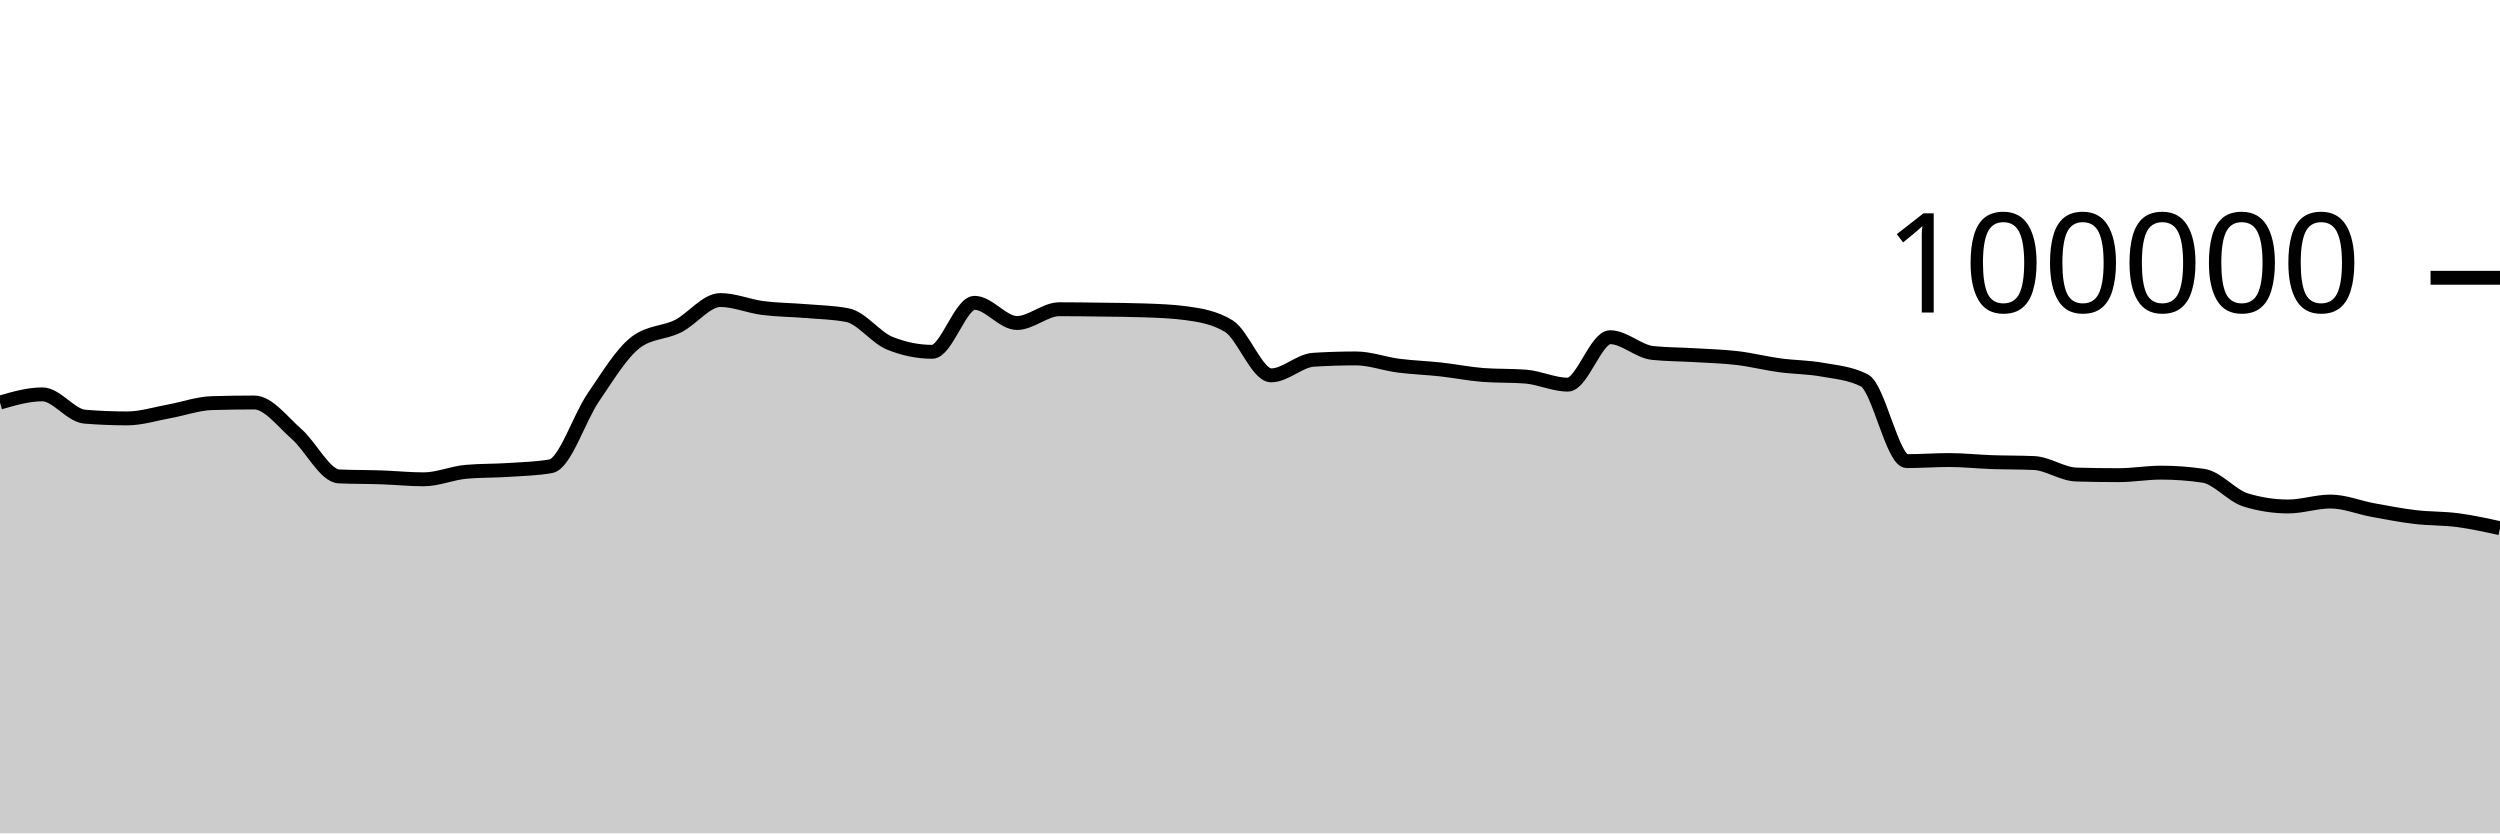
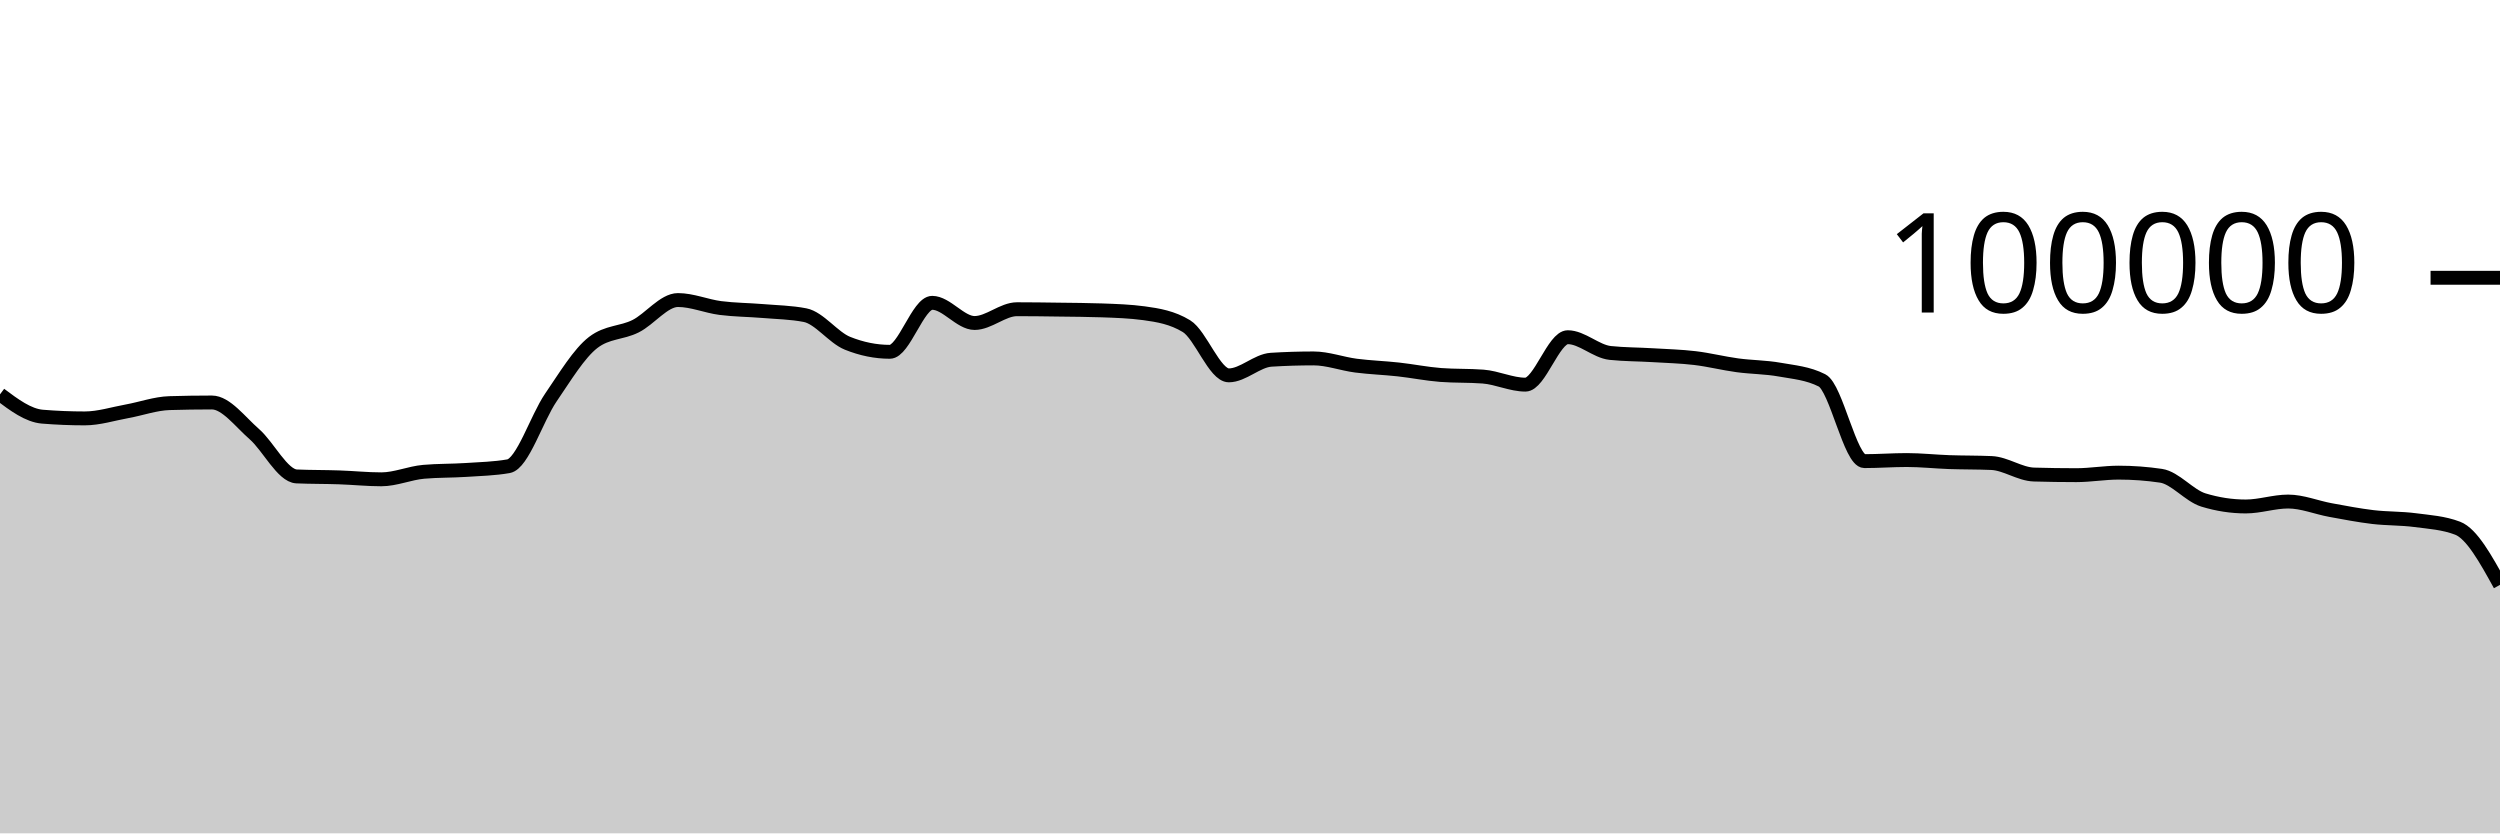
<svg xmlns="http://www.w3.org/2000/svg" viewBox="0 0 180 60">
  <g transform="translate(0,20)">
-     <path class="area" fill="rgba(0, 0, 0, 0.2)" d="M0,8.984C1.017,8.689,2.034,8.394,3.051,8.394C4.068,8.394,5.085,9.916,6.102,10C7.119,10.083,8.136,10.125,9.153,10.125C10.169,10.125,11.186,9.795,12.203,9.612C13.22,9.428,14.237,9.056,15.254,9.025C16.271,8.995,17.288,8.979,18.305,8.979C19.322,8.979,20.339,10.364,21.356,11.251C22.373,12.138,23.39,14.258,24.407,14.303C25.424,14.347,26.441,14.335,27.458,14.37C28.475,14.404,29.492,14.511,30.508,14.511C31.525,14.511,32.542,14.058,33.559,13.969C34.576,13.88,35.593,13.903,36.61,13.836C37.627,13.769,38.644,13.747,39.661,13.569C40.678,13.391,41.695,10.109,42.712,8.624C43.729,7.139,44.746,5.436,45.763,4.656C46.78,3.876,47.797,3.995,48.814,3.486C49.831,2.978,50.847,1.603,51.864,1.603C52.881,1.603,53.898,2.045,54.915,2.177C55.932,2.309,56.949,2.309,57.966,2.394C58.983,2.48,60,2.493,61.017,2.691C62.034,2.888,63.051,4.304,64.068,4.714C65.085,5.124,66.102,5.33,67.119,5.33C68.136,5.33,69.153,1.803,70.169,1.803C71.186,1.803,72.203,3.256,73.22,3.256C74.237,3.256,75.254,2.264,76.271,2.264C77.288,2.264,78.305,2.279,79.322,2.293C80.339,2.307,81.356,2.311,82.373,2.347C83.39,2.383,84.407,2.416,85.424,2.554C86.441,2.693,87.458,2.863,88.475,3.482C89.492,4.1,90.508,7.026,91.525,7.026C92.542,7.026,93.559,5.964,94.576,5.901C95.593,5.838,96.61,5.806,97.627,5.806C98.644,5.806,99.661,6.193,100.678,6.325C101.695,6.457,102.712,6.488,103.729,6.6C104.746,6.712,105.763,6.92,106.78,6.998C107.797,7.075,108.814,7.037,109.831,7.114C110.847,7.192,111.864,7.694,112.881,7.694C113.898,7.694,114.915,4.279,115.932,4.279C116.949,4.279,117.966,5.303,118.983,5.412C120,5.52,121.017,5.512,122.034,5.574C123.051,5.636,124.068,5.661,125.085,5.782C126.102,5.903,127.119,6.162,128.136,6.3C129.153,6.439,130.169,6.431,131.186,6.613C132.203,6.794,133.22,6.871,134.237,7.388C135.254,7.905,136.271,13.201,137.288,13.201C138.305,13.201,139.322,13.123,140.339,13.123C141.356,13.123,142.373,13.236,143.39,13.272C144.407,13.307,145.424,13.294,146.441,13.338C147.458,13.382,148.475,14.136,149.492,14.167C150.508,14.197,151.525,14.212,152.542,14.212C153.559,14.212,154.576,14.03,155.593,14.03C156.61,14.03,157.627,14.105,158.644,14.255C159.661,14.405,160.678,15.688,161.695,15.999C162.712,16.31,163.729,16.466,164.746,16.466C165.763,16.466,166.78,16.111,167.797,16.111C168.814,16.111,169.831,16.538,170.847,16.724C171.864,16.91,172.881,17.107,173.898,17.228C174.915,17.348,175.932,17.316,176.949,17.45C177.966,17.584,178.983,17.807,180,18.031L180,40C178.983,40,177.966,40,176.949,40C175.932,40,174.915,40,173.898,40C172.881,40,171.864,40,170.847,40C169.831,40,168.814,40,167.797,40C166.78,40,165.763,40,164.746,40C163.729,40,162.712,40,161.695,40C160.678,40,159.661,40,158.644,40C157.627,40,156.61,40,155.593,40C154.576,40,153.559,40,152.542,40C151.525,40,150.508,40,149.492,40C148.475,40,147.458,40,146.441,40C145.424,40,144.407,40,143.39,40C142.373,40,141.356,40,140.339,40C139.322,40,138.305,40,137.288,40C136.271,40,135.254,40,134.237,40C133.22,40,132.203,40,131.186,40C130.169,40,129.153,40,128.136,40C127.119,40,126.102,40,125.085,40C124.068,40,123.051,40,122.034,40C121.017,40,120,40,118.983,40C117.966,40,116.949,40,115.932,40C114.915,40,113.898,40,112.881,40C111.864,40,110.847,40,109.831,40C108.814,40,107.797,40,106.78,40C105.763,40,104.746,40,103.729,40C102.712,40,101.695,40,100.678,40C99.661,40,98.644,40,97.627,40C96.61,40,95.593,40,94.576,40C93.559,40,92.542,40,91.525,40C90.508,40,89.492,40,88.475,40C87.458,40,86.441,40,85.424,40C84.407,40,83.39,40,82.373,40C81.356,40,80.339,40,79.322,40C78.305,40,77.288,40,76.271,40C75.254,40,74.237,40,73.22,40C72.203,40,71.186,40,70.169,40C69.153,40,68.136,40,67.119,40C66.102,40,65.085,40,64.068,40C63.051,40,62.034,40,61.017,40C60,40,58.983,40,57.966,40C56.949,40,55.932,40,54.915,40C53.898,40,52.881,40,51.864,40C50.847,40,49.831,40,48.814,40C47.797,40,46.78,40,45.763,40C44.746,40,43.729,40,42.712,40C41.695,40,40.678,40,39.661,40C38.644,40,37.627,40,36.61,40C35.593,40,34.576,40,33.559,40C32.542,40,31.525,40,30.508,40C29.492,40,28.475,40,27.458,40C26.441,40,25.424,40,24.407,40C23.39,40,22.373,40,21.356,40C20.339,40,19.322,40,18.305,40C17.288,40,16.271,40,15.254,40C14.237,40,13.22,40,12.203,40C11.186,40,10.169,40,9.153,40C8.136,40,7.119,40,6.102,40C5.085,40,4.068,40,3.051,40C2.034,40,1.017,40,0,40Z" />
-     <path class="line" stroke="black" fill="none" d="M0,8.984C1.017,8.689,2.034,8.394,3.051,8.394C4.068,8.394,5.085,9.916,6.102,10C7.119,10.083,8.136,10.125,9.153,10.125C10.169,10.125,11.186,9.795,12.203,9.612C13.22,9.428,14.237,9.056,15.254,9.025C16.271,8.995,17.288,8.979,18.305,8.979C19.322,8.979,20.339,10.364,21.356,11.251C22.373,12.138,23.39,14.258,24.407,14.303C25.424,14.347,26.441,14.335,27.458,14.37C28.475,14.404,29.492,14.511,30.508,14.511C31.525,14.511,32.542,14.058,33.559,13.969C34.576,13.88,35.593,13.903,36.61,13.836C37.627,13.769,38.644,13.747,39.661,13.569C40.678,13.391,41.695,10.109,42.712,8.624C43.729,7.139,44.746,5.436,45.763,4.656C46.78,3.876,47.797,3.995,48.814,3.486C49.831,2.978,50.847,1.603,51.864,1.603C52.881,1.603,53.898,2.045,54.915,2.177C55.932,2.309,56.949,2.309,57.966,2.394C58.983,2.48,60,2.493,61.017,2.691C62.034,2.888,63.051,4.304,64.068,4.714C65.085,5.124,66.102,5.33,67.119,5.33C68.136,5.33,69.153,1.803,70.169,1.803C71.186,1.803,72.203,3.256,73.22,3.256C74.237,3.256,75.254,2.264,76.271,2.264C77.288,2.264,78.305,2.279,79.322,2.293C80.339,2.307,81.356,2.311,82.373,2.347C83.39,2.383,84.407,2.416,85.424,2.554C86.441,2.693,87.458,2.863,88.475,3.482C89.492,4.1,90.508,7.026,91.525,7.026C92.542,7.026,93.559,5.964,94.576,5.901C95.593,5.838,96.61,5.806,97.627,5.806C98.644,5.806,99.661,6.193,100.678,6.325C101.695,6.457,102.712,6.488,103.729,6.6C104.746,6.712,105.763,6.92,106.78,6.998C107.797,7.075,108.814,7.037,109.831,7.114C110.847,7.192,111.864,7.694,112.881,7.694C113.898,7.694,114.915,4.279,115.932,4.279C116.949,4.279,117.966,5.303,118.983,5.412C120,5.52,121.017,5.512,122.034,5.574C123.051,5.636,124.068,5.661,125.085,5.782C126.102,5.903,127.119,6.162,128.136,6.3C129.153,6.439,130.169,6.431,131.186,6.613C132.203,6.794,133.22,6.871,134.237,7.388C135.254,7.905,136.271,13.201,137.288,13.201C138.305,13.201,139.322,13.123,140.339,13.123C141.356,13.123,142.373,13.236,143.39,13.272C144.407,13.307,145.424,13.294,146.441,13.338C147.458,13.382,148.475,14.136,149.492,14.167C150.508,14.197,151.525,14.212,152.542,14.212C153.559,14.212,154.576,14.03,155.593,14.03C156.61,14.03,157.627,14.105,158.644,14.255C159.661,14.405,160.678,15.688,161.695,15.999C162.712,16.31,163.729,16.466,164.746,16.466C165.763,16.466,166.78,16.111,167.797,16.111C168.814,16.111,169.831,16.538,170.847,16.724C171.864,16.91,172.881,17.107,173.898,17.228C174.915,17.348,175.932,17.316,176.949,17.45C177.966,17.584,178.983,17.807,180,18.031" />
+     <path class="area" fill="rgba(0, 0, 0, 0.2)" d="M0,8.394C1.017,9.155,2.034,9.916,3.051,10C4.068,10.083,5.085,10.125,6.102,10.125C7.119,10.125,8.136,9.795,9.153,9.612C10.169,9.428,11.186,9.056,12.203,9.025C13.22,8.995,14.237,8.979,15.254,8.979C16.271,8.979,17.288,10.364,18.305,11.251C19.322,12.138,20.339,14.258,21.356,14.303C22.373,14.347,23.39,14.335,24.407,14.37C25.424,14.404,26.441,14.511,27.458,14.511C28.475,14.511,29.492,14.058,30.508,13.969C31.525,13.88,32.542,13.903,33.559,13.836C34.576,13.769,35.593,13.747,36.61,13.569C37.627,13.391,38.644,10.109,39.661,8.624C40.678,7.139,41.695,5.436,42.712,4.656C43.729,3.876,44.746,3.995,45.763,3.486C46.78,2.978,47.797,1.603,48.814,1.603C49.831,1.603,50.847,2.045,51.864,2.177C52.881,2.309,53.898,2.309,54.915,2.394C55.932,2.48,56.949,2.493,57.966,2.691C58.983,2.888,60,4.304,61.017,4.714C62.034,5.124,63.051,5.33,64.068,5.33C65.085,5.33,66.102,1.803,67.119,1.803C68.136,1.803,69.153,3.256,70.169,3.256C71.186,3.256,72.203,2.264,73.22,2.264C74.237,2.264,75.254,2.279,76.271,2.293C77.288,2.307,78.305,2.311,79.322,2.347C80.339,2.383,81.356,2.416,82.373,2.554C83.39,2.693,84.407,2.863,85.424,3.482C86.441,4.1,87.458,7.026,88.475,7.026C89.492,7.026,90.508,5.964,91.525,5.901C92.542,5.838,93.559,5.806,94.576,5.806C95.593,5.806,96.61,6.193,97.627,6.325C98.644,6.457,99.661,6.488,100.678,6.6C101.695,6.712,102.712,6.92,103.729,6.998C104.746,7.075,105.763,7.037,106.78,7.114C107.797,7.192,108.814,7.694,109.831,7.694C110.847,7.694,111.864,4.279,112.881,4.279C113.898,4.279,114.915,5.303,115.932,5.412C116.949,5.52,117.966,5.512,118.983,5.574C120,5.636,121.017,5.661,122.034,5.782C123.051,5.903,124.068,6.162,125.085,6.3C126.102,6.439,127.119,6.431,128.136,6.613C129.153,6.794,130.169,6.871,131.186,7.388C132.203,7.905,133.22,13.201,134.237,13.201C135.254,13.201,136.271,13.123,137.288,13.123C138.305,13.123,139.322,13.236,140.339,13.272C141.356,13.307,142.373,13.294,143.39,13.338C144.407,13.382,145.424,14.136,146.441,14.167C147.458,14.197,148.475,14.212,149.492,14.212C150.508,14.212,151.525,14.03,152.542,14.03C153.559,14.03,154.576,14.105,155.593,14.255C156.61,14.405,157.627,15.688,158.644,15.999C159.661,16.31,160.678,16.466,161.695,16.466C162.712,16.466,163.729,16.111,164.746,16.111C165.763,16.111,166.78,16.538,167.797,16.724C168.814,16.91,169.831,17.107,170.847,17.228C171.864,17.348,172.881,17.316,173.898,17.45C174.915,17.584,175.932,17.643,176.949,18.031C177.966,18.419,178.983,20.264,180,22.109L180,40C178.983,40,177.966,40,176.949,40C175.932,40,174.915,40,173.898,40C172.881,40,171.864,40,170.847,40C169.831,40,168.814,40,167.797,40C166.78,40,165.763,40,164.746,40C163.729,40,162.712,40,161.695,40C160.678,40,159.661,40,158.644,40C157.627,40,156.61,40,155.593,40C154.576,40,153.559,40,152.542,40C151.525,40,150.508,40,149.492,40C148.475,40,147.458,40,146.441,40C145.424,40,144.407,40,143.39,40C142.373,40,141.356,40,140.339,40C139.322,40,138.305,40,137.288,40C136.271,40,135.254,40,134.237,40C133.22,40,132.203,40,131.186,40C130.169,40,129.153,40,128.136,40C127.119,40,126.102,40,125.085,40C124.068,40,123.051,40,122.034,40C121.017,40,120,40,118.983,40C117.966,40,116.949,40,115.932,40C114.915,40,113.898,40,112.881,40C111.864,40,110.847,40,109.831,40C108.814,40,107.797,40,106.78,40C105.763,40,104.746,40,103.729,40C102.712,40,101.695,40,100.678,40C99.661,40,98.644,40,97.627,40C96.61,40,95.593,40,94.576,40C93.559,40,92.542,40,91.525,40C90.508,40,89.492,40,88.475,40C87.458,40,86.441,40,85.424,40C84.407,40,83.39,40,82.373,40C81.356,40,80.339,40,79.322,40C78.305,40,77.288,40,76.271,40C75.254,40,74.237,40,73.22,40C72.203,40,71.186,40,70.169,40C69.153,40,68.136,40,67.119,40C66.102,40,65.085,40,64.068,40C63.051,40,62.034,40,61.017,40C60,40,58.983,40,57.966,40C56.949,40,55.932,40,54.915,40C53.898,40,52.881,40,51.864,40C50.847,40,49.831,40,48.814,40C47.797,40,46.78,40,45.763,40C44.746,40,43.729,40,42.712,40C41.695,40,40.678,40,39.661,40C38.644,40,37.627,40,36.61,40C35.593,40,34.576,40,33.559,40C32.542,40,31.525,40,30.508,40C29.492,40,28.475,40,27.458,40C26.441,40,25.424,40,24.407,40C23.39,40,22.373,40,21.356,40C20.339,40,19.322,40,18.305,40C17.288,40,16.271,40,15.254,40C14.237,40,13.22,40,12.203,40C11.186,40,10.169,40,9.153,40C8.136,40,7.119,40,6.102,40C5.085,40,4.068,40,3.051,40C2.034,40,1.017,40,0,40Z" />
+     <path class="line" stroke="black" fill="none" d="M0,8.394C1.017,9.155,2.034,9.916,3.051,10C4.068,10.083,5.085,10.125,6.102,10.125C7.119,10.125,8.136,9.795,9.153,9.612C10.169,9.428,11.186,9.056,12.203,9.025C13.22,8.995,14.237,8.979,15.254,8.979C16.271,8.979,17.288,10.364,18.305,11.251C19.322,12.138,20.339,14.258,21.356,14.303C22.373,14.347,23.39,14.335,24.407,14.37C25.424,14.404,26.441,14.511,27.458,14.511C28.475,14.511,29.492,14.058,30.508,13.969C31.525,13.88,32.542,13.903,33.559,13.836C34.576,13.769,35.593,13.747,36.61,13.569C37.627,13.391,38.644,10.109,39.661,8.624C40.678,7.139,41.695,5.436,42.712,4.656C43.729,3.876,44.746,3.995,45.763,3.486C46.78,2.978,47.797,1.603,48.814,1.603C49.831,1.603,50.847,2.045,51.864,2.177C52.881,2.309,53.898,2.309,54.915,2.394C55.932,2.48,56.949,2.493,57.966,2.691C58.983,2.888,60,4.304,61.017,4.714C62.034,5.124,63.051,5.33,64.068,5.33C65.085,5.33,66.102,1.803,67.119,1.803C68.136,1.803,69.153,3.256,70.169,3.256C71.186,3.256,72.203,2.264,73.22,2.264C74.237,2.264,75.254,2.279,76.271,2.293C77.288,2.307,78.305,2.311,79.322,2.347C80.339,2.383,81.356,2.416,82.373,2.554C83.39,2.693,84.407,2.863,85.424,3.482C86.441,4.1,87.458,7.026,88.475,7.026C89.492,7.026,90.508,5.964,91.525,5.901C92.542,5.838,93.559,5.806,94.576,5.806C95.593,5.806,96.61,6.193,97.627,6.325C98.644,6.457,99.661,6.488,100.678,6.6C101.695,6.712,102.712,6.92,103.729,6.998C104.746,7.075,105.763,7.037,106.78,7.114C107.797,7.192,108.814,7.694,109.831,7.694C110.847,7.694,111.864,4.279,112.881,4.279C113.898,4.279,114.915,5.303,115.932,5.412C116.949,5.52,117.966,5.512,118.983,5.574C120,5.636,121.017,5.661,122.034,5.782C123.051,5.903,124.068,6.162,125.085,6.3C126.102,6.439,127.119,6.431,128.136,6.613C129.153,6.794,130.169,6.871,131.186,7.388C132.203,7.905,133.22,13.201,134.237,13.201C135.254,13.201,136.271,13.123,137.288,13.123C138.305,13.123,139.322,13.236,140.339,13.272C141.356,13.307,142.373,13.294,143.39,13.338C144.407,13.382,145.424,14.136,146.441,14.167C147.458,14.197,148.475,14.212,149.492,14.212C150.508,14.212,151.525,14.03,152.542,14.03C153.559,14.03,154.576,14.105,155.593,14.255C156.61,14.405,157.627,15.688,158.644,15.999C159.661,16.31,160.678,16.466,161.695,16.466C162.712,16.466,163.729,16.111,164.746,16.111C165.763,16.111,166.78,16.538,167.797,16.724C168.814,16.91,169.831,17.107,170.847,17.228C171.864,17.348,172.881,17.316,173.898,17.45C174.915,17.584,175.932,17.643,176.949,18.031C177.966,18.419,178.983,20.264,180,22.109" />
    <path class="axis-ceiling" stroke-width="1" stroke="black" fill="none" d="M175,0L180,0" />
    <text class="axis-ceiling-label" font-family="sans-serif" text-anchor="end" font-size="10px" x="170" y="2.5">100000</text>
  </g>
</svg>
